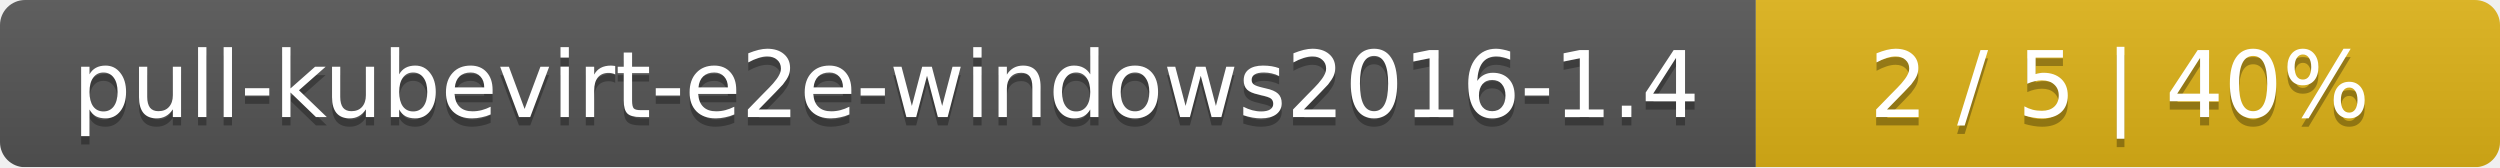
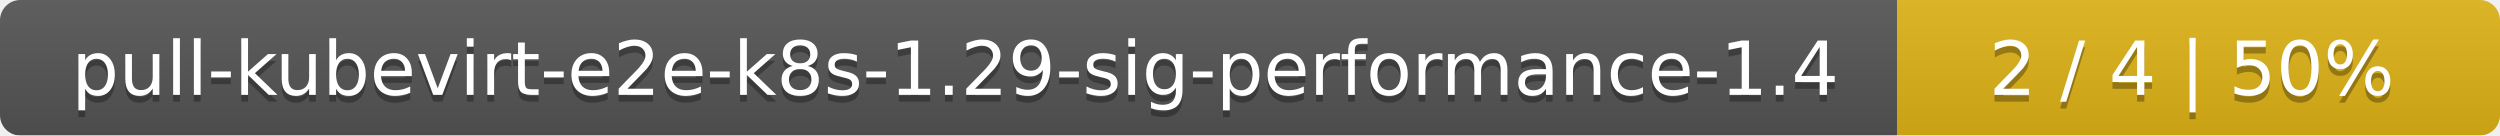
- <svg xmlns="http://www.w3.org/2000/svg" width="299" height="20">
+ <svg xmlns="http://www.w3.org/2000/svg" width="369" height="20">
  <linearGradient id="smooth" x2="0" y2="100%">
    <stop offset="0" stop-color="#bbb" stop-opacity=".1" />
    <stop offset="1" stop-opacity=".1" />
  </linearGradient>
  <mask id="round">
-     <rect width="299" height="20" rx="3" fill="#fff" />
+     <rect width="369" height="20" rx="3" fill="#fff" />
  </mask>
  <g mask="url(#round)">
-     <rect width="210" height="20" fill="#555" />
-     <rect x="210" width="89" height="20" fill="#dfb317" />
-     <rect width="299" height="20" fill="url(#smooth)" />
+     <rect width="280" height="20" fill="#555" />
+     <rect x="280" width="89" height="20" fill="#dfb317" />
+     <rect width="369" height="20" fill="url(#smooth)" />
  </g>
  <g fill="#fff" text-anchor="middle" font-family="DejaVu Sans,Verdana,Geneva,sans-serif" font-size="11">
-     <text x="106" y="15" fill="#010101" fill-opacity=".3">pull-kubevirt-e2e-windows2016-1.4</text>
-     <text x="106" y="14">pull-kubevirt-e2e-windows2016-1.4</text>
-     <text x="253.5" y="15" fill="#010101" fill-opacity=".3">2 / 5    |    40%</text>
-     <text x="253.5" y="14">2 / 5    |    40%</text>
+     <text x="141" y="15" fill="#010101" fill-opacity=".3">pull-kubevirt-e2e-k8s-1.29-sig-performance-1.4</text>
+     <text x="141" y="14">pull-kubevirt-e2e-k8s-1.29-sig-performance-1.4</text>
+     <text x="323.5" y="15" fill="#010101" fill-opacity=".3">2 / 4    |    50%</text>
+     <text x="323.5" y="14">2 / 4    |    50%</text>
  </g>
</svg>
